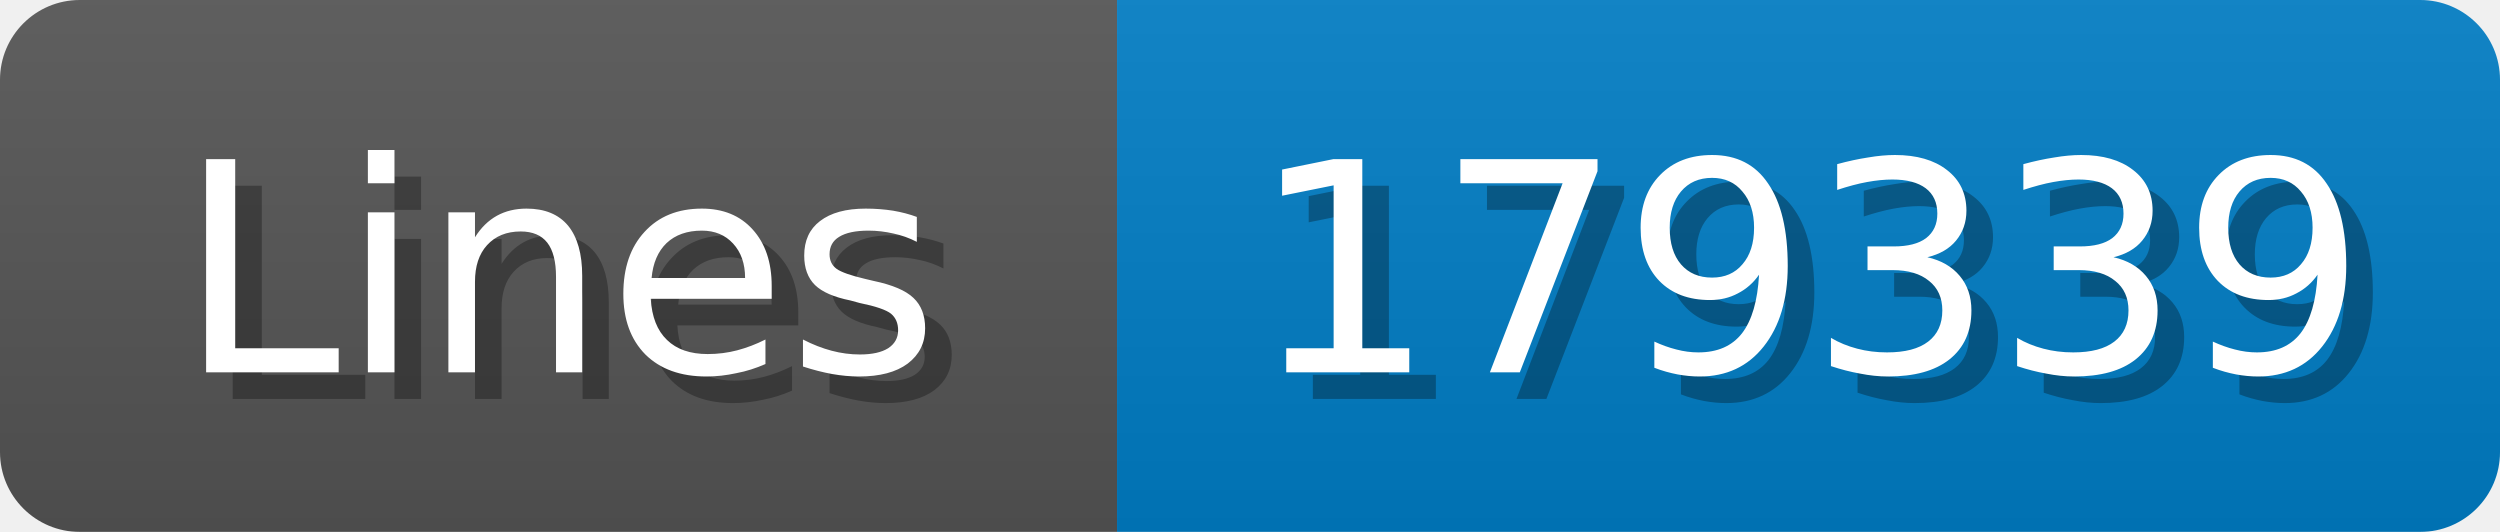
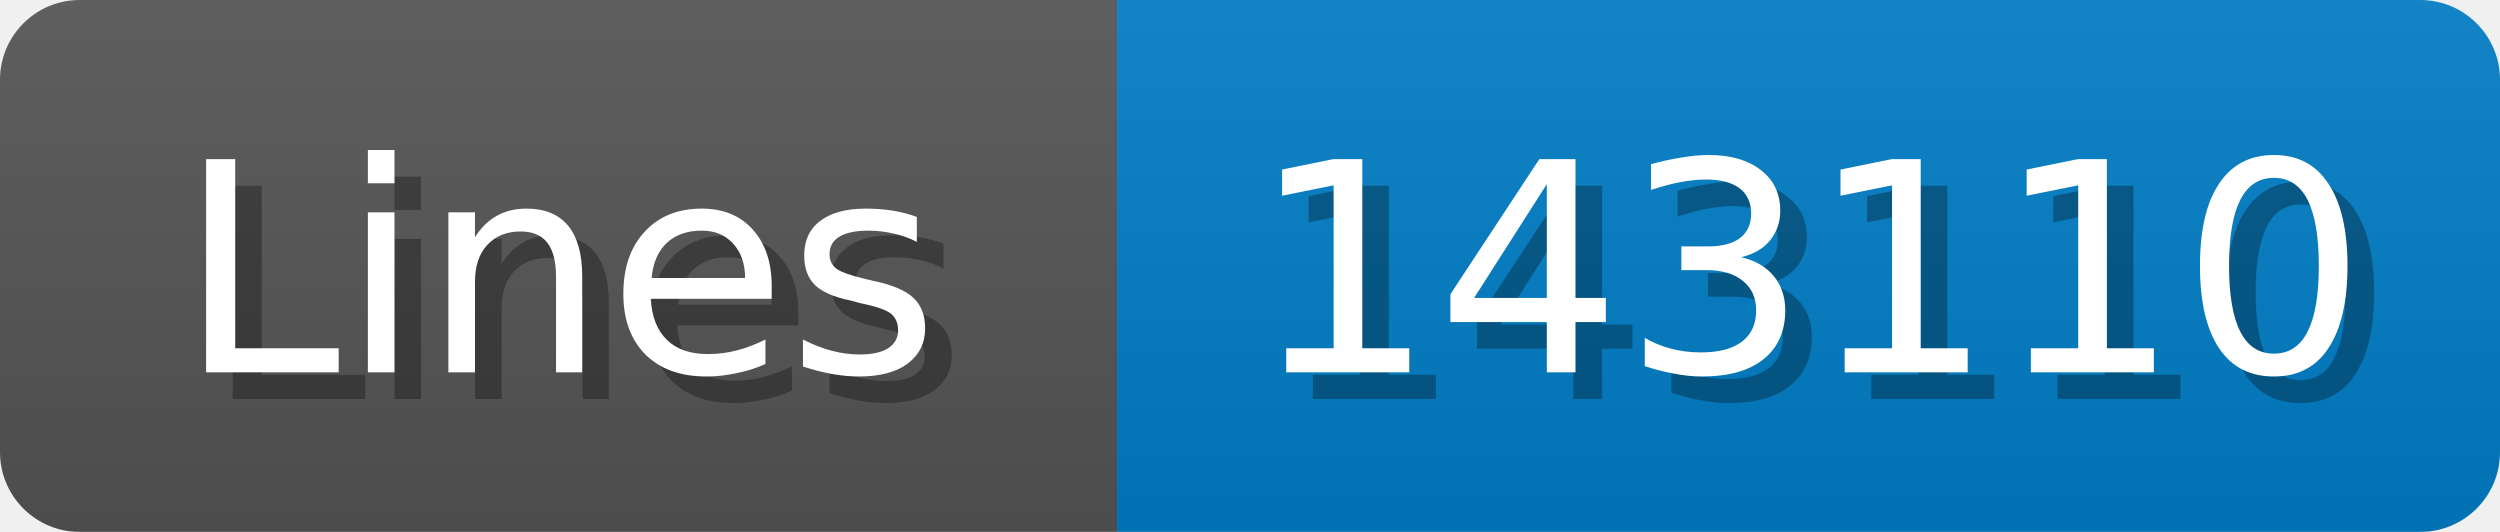
<svg xmlns="http://www.w3.org/2000/svg" width="94" height="20">
  <linearGradient id="b" x2="0" y2="100%">
    <stop offset="0" stop-color="#bbb" stop-opacity=".1" />
    <stop offset="1" stop-opacity=".1" />
  </linearGradient>
  <mask id="anybadge_1">
    <rect width="94" height="20" rx="3" fill="#fff" />
  </mask>
  <g mask="url(#anybadge_1)">
    <path fill="#555" d="M0 0h42v20H0z" />
    <path fill="#007ec6" d="M42 0h52v20H42z" />
    <path fill="url(#b)" d="M0 0h94v20H0z" />
  </g>
  <g fill="#fff" text-anchor="middle" font-family="DejaVu Sans,Verdana,Geneva,sans-serif" font-size="11">
    <text x="22.0" y="15" fill="#010101" fill-opacity=".3">Lines</text>
    <text x="21.0" y="14">Lines</text>
  </g>
  <g fill="#fff" text-anchor="middle" font-family="DejaVu Sans,Verdana,Geneva,sans-serif" font-size="11">
-     <text x="69.0" y="15" fill="#010101" fill-opacity=".3">179339</text>
-     <text x="68.0" y="14">179339</text>
+     <text x="69.0" y="15" fill="#010101" fill-opacity=".3">143110</text>
+     <text x="68.0" y="14">143110</text>
  </g>
</svg>
